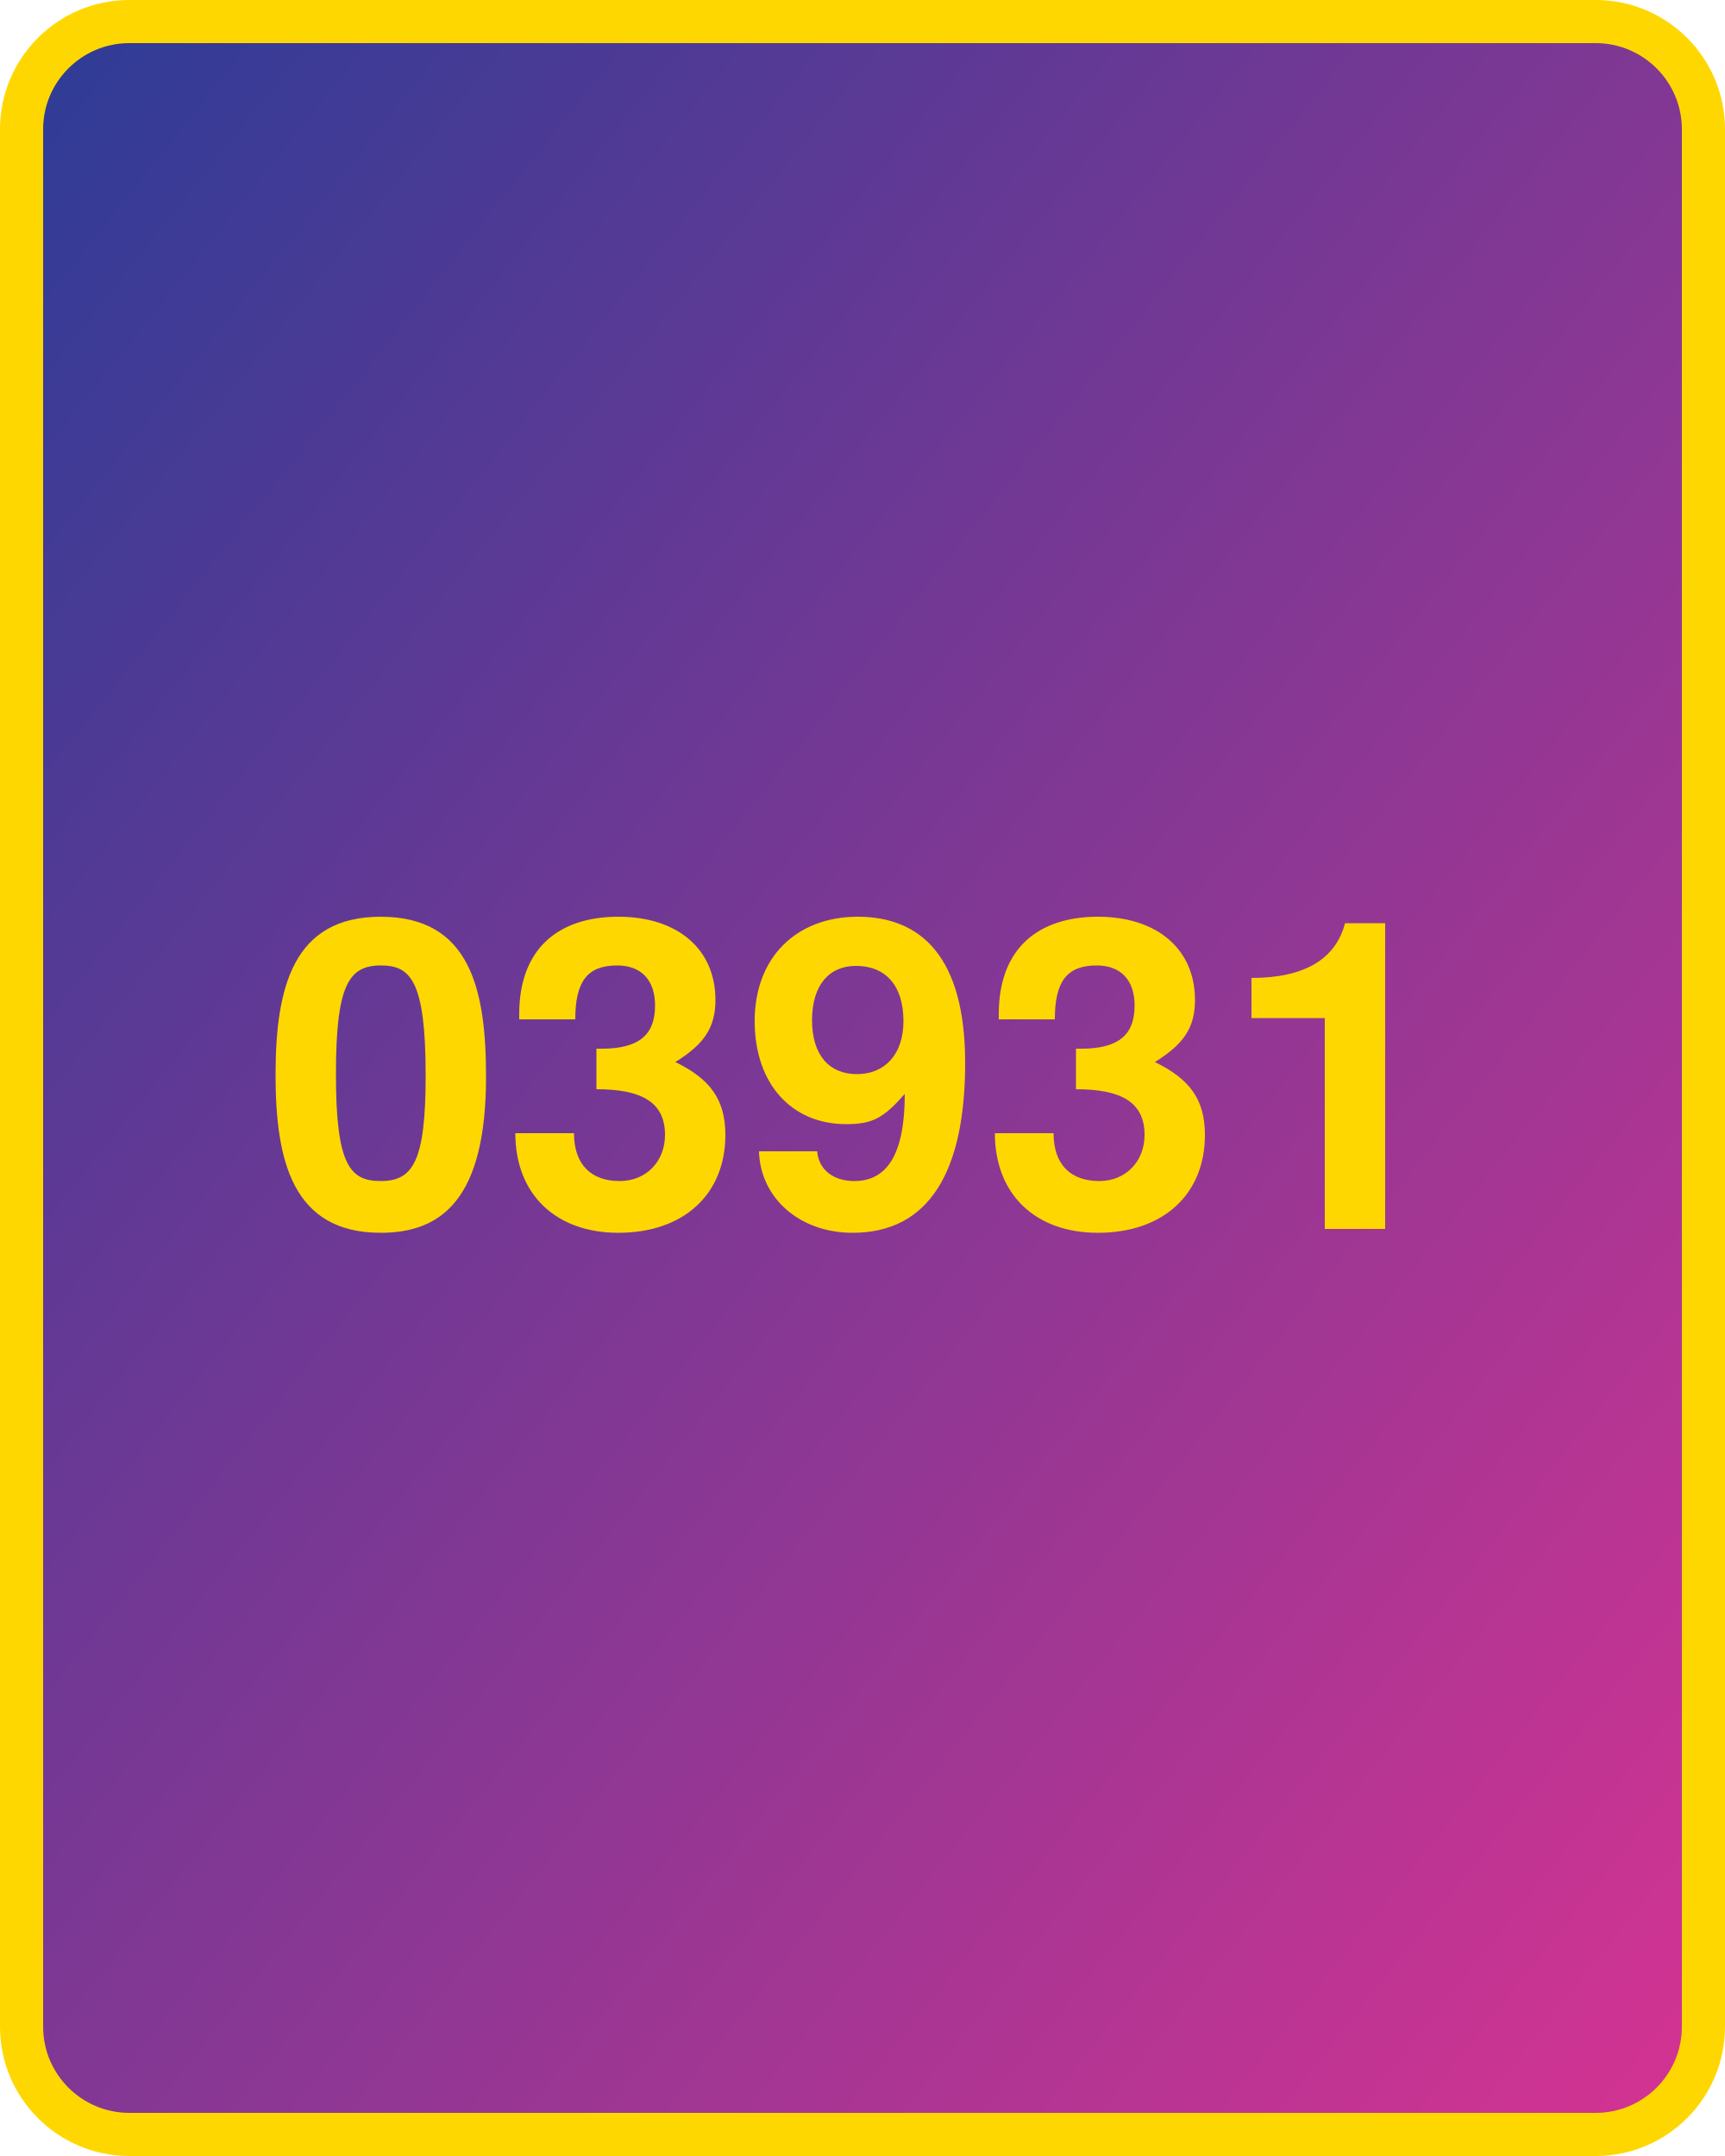
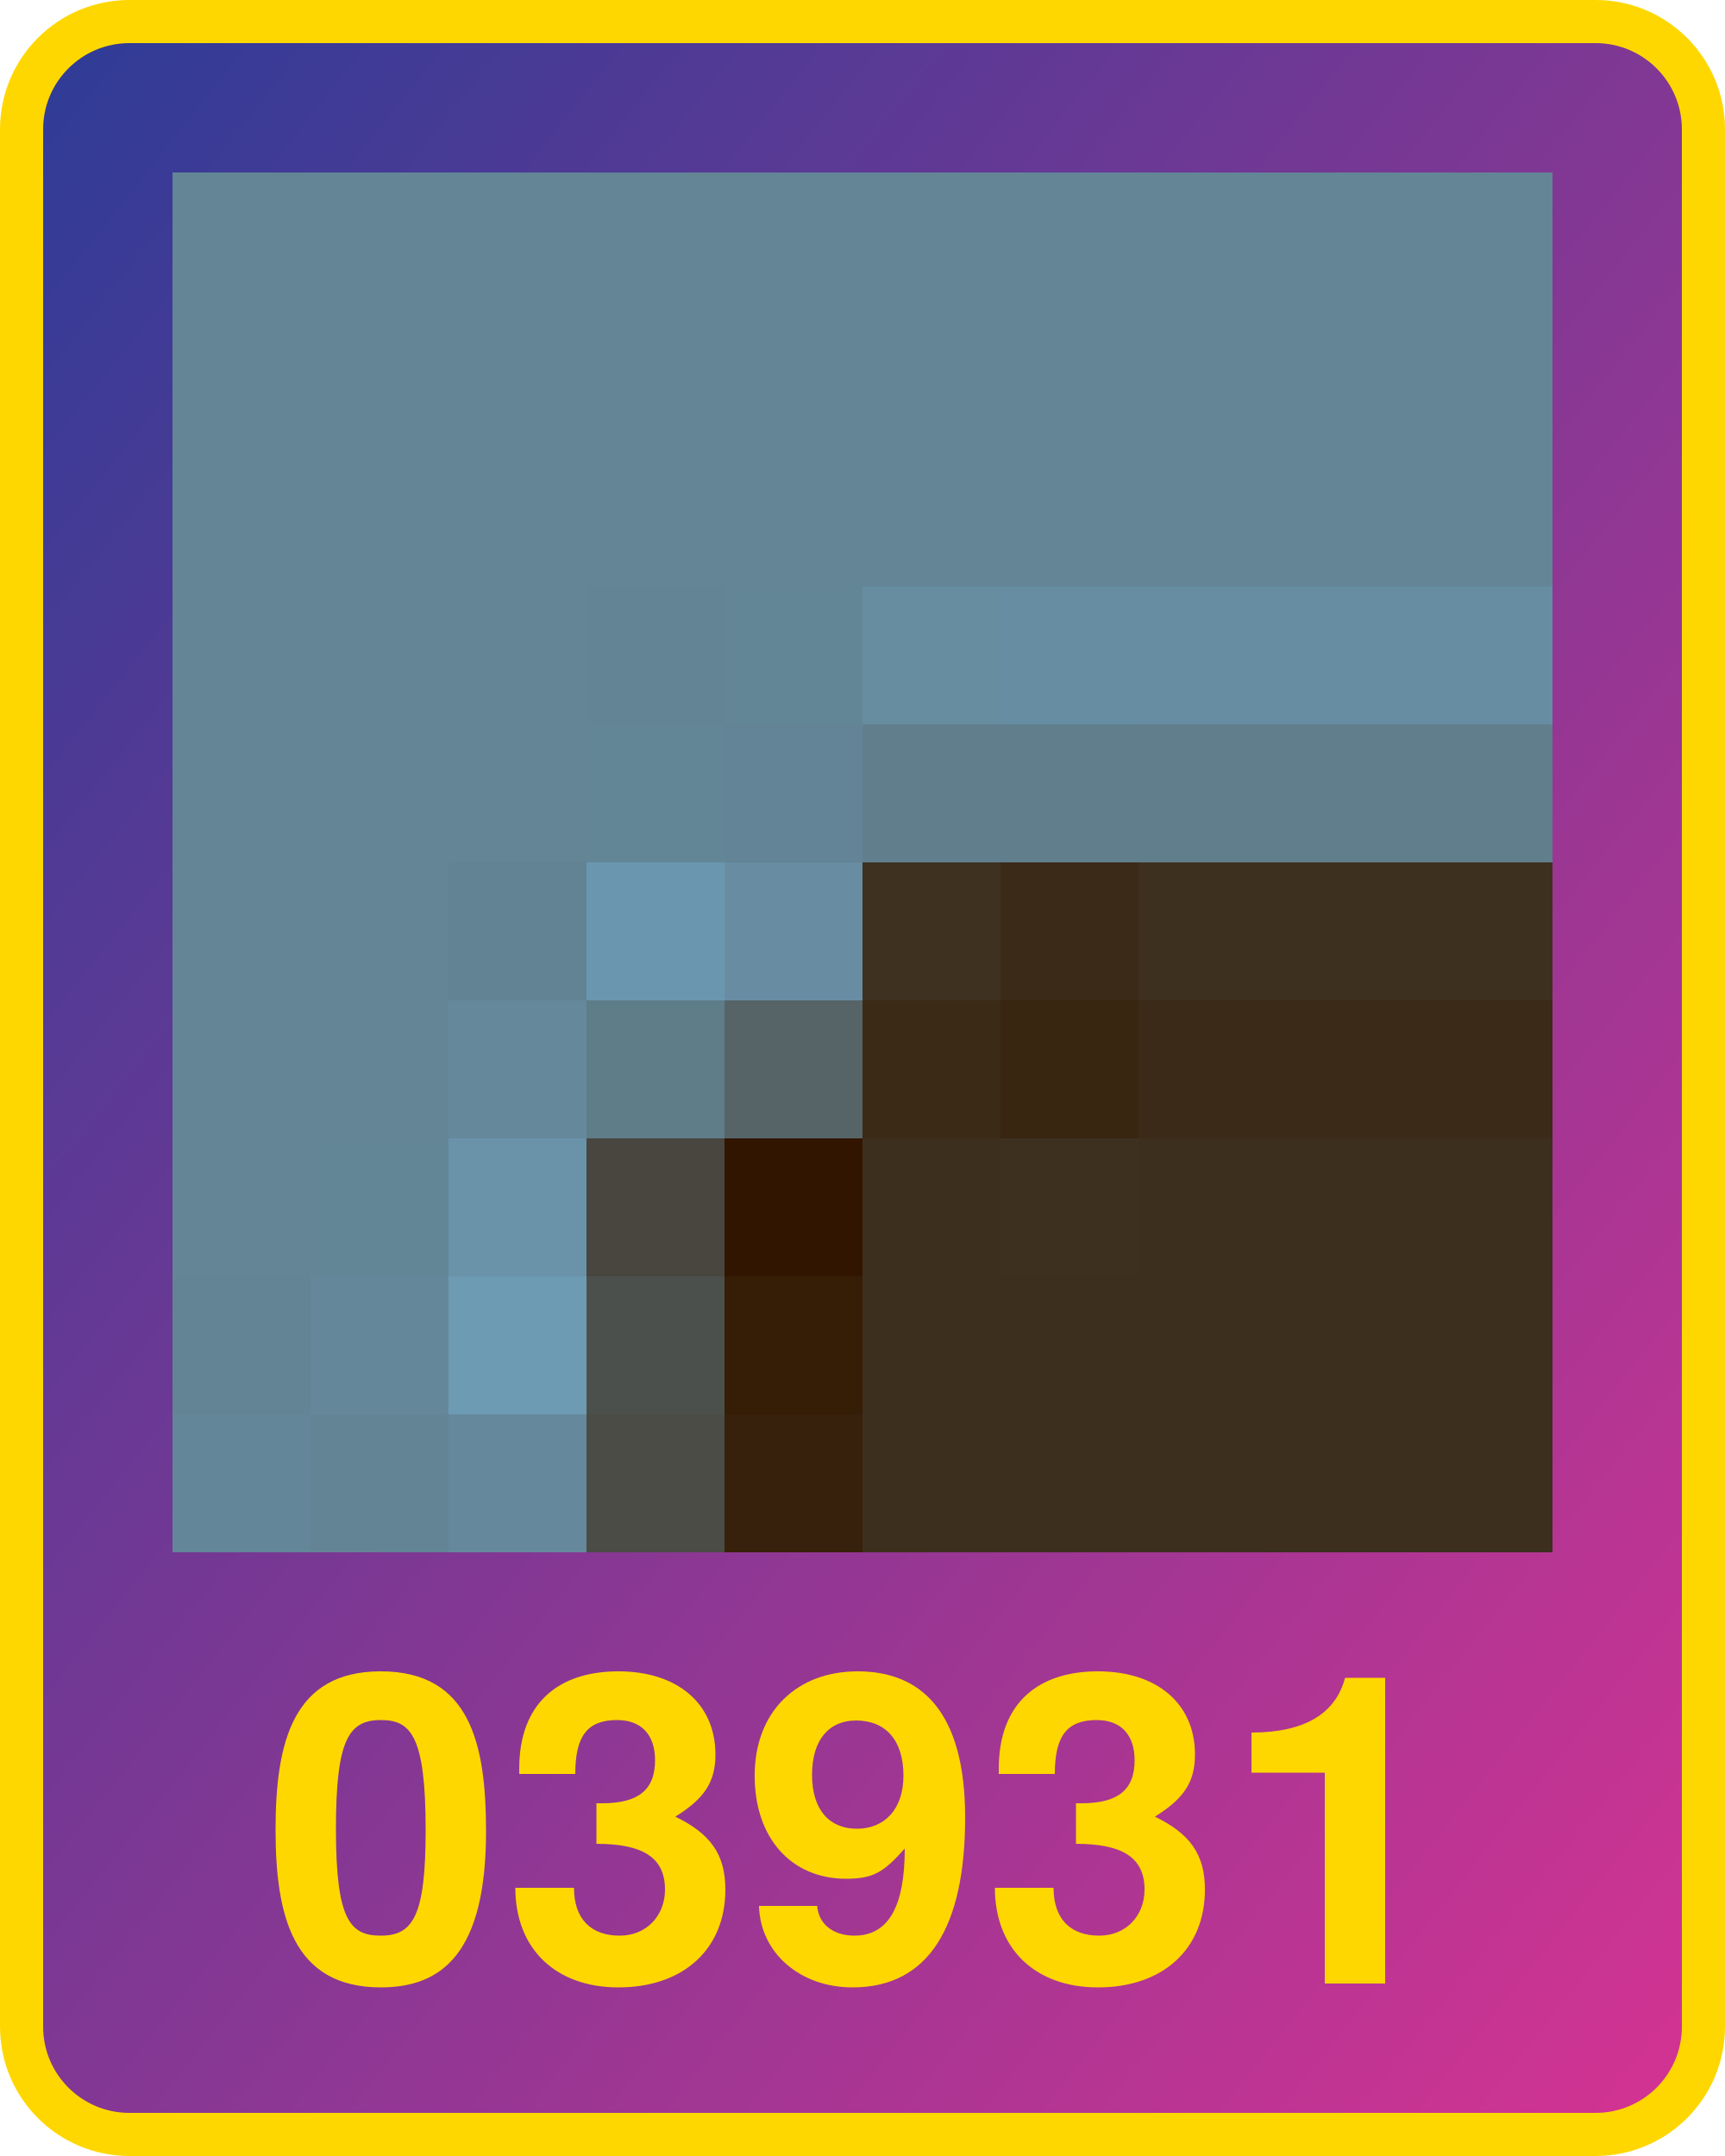
<svg xmlns="http://www.w3.org/2000/svg" width="800" height="1000">
  <defs>
    <linearGradient id="g" x1="0" x2="1" y1="0" y2="1">
      <stop offset="0%" stop-color="#2d3c96" />
      <stop offset="100%" stop-color="#d53392" />
    </linearGradient>
  </defs>
  <rect x="10" y="10" width="780" height="980" fill="url(#g)" rx="50" ry="50" stroke="gold" stroke-width="20" />
-   <text x="400" y="570" width="780" text-anchor="middle" style="font:bold 200px 'Helvetica Neue';fill:gold">03931</text>
+   <text x="400" y="920" width="780" text-anchor="middle" style="font:bold 200px 'Helvetica Neue';fill:gold">03931</text>
+   <g transform="translate(80 80) scale(64)">
+     <rect x="0" y="0" width="1" height="1" fill="#638596" />
+     <rect x="0" y="1" width="1" height="1" fill="#638596" />
+     <rect x="0" y="2" width="1" height="1" fill="#638596" />
+     <rect x="0" y="3" width="1" height="1" fill="#638596" />
+     <rect x="0" y="4" width="1" height="1" fill="#638596" />
+     <rect x="0" y="5" width="1" height="1" fill="#638596" />
+     <rect x="0" y="6" width="1" height="1" fill="#638596" />
+     <rect x="0" y="7" width="1" height="1" fill="#638596" />
+     <rect x="0" y="8" width="1" height="1" fill="#628494" />
+     <rect x="0" y="9" width="1" height="1" fill="#638698" />
+     <rect x="1" y="0" width="1" height="1" fill="#638596" />
+     <rect x="1" y="1" width="1" height="1" fill="#638596" />
+     <rect x="1" y="2" width="1" height="1" fill="#638596" />
+     <rect x="1" y="3" width="1" height="1" fill="#638596" />
+     <rect x="1" y="4" width="1" height="1" fill="#638596" />
+     <rect x="1" y="5" width="1" height="1" fill="#638596" />
+     <rect x="1" y="6" width="1" height="1" fill="#638596" />
+     <rect x="1" y="7" width="1" height="1" fill="#638697" />
+     <rect x="1" y="8" width="1" height="1" fill="#64889a" />
+     <rect x="1" y="9" width="1" height="1" fill="#638495" />
+     <rect x="2" y="0" width="1" height="1" fill="#638596" />
+     <rect x="2" y="1" width="1" height="1" fill="#638596" />
+     <rect x="2" y="2" width="1" height="1" fill="#638596" />
+     <rect x="2" y="3" width="1" height="1" fill="#638596" />
+     <rect x="2" y="4" width="1" height="1" fill="#638596" />
+     <rect x="2" y="5" width="1" height="1" fill="#628393" />
+     <rect x="2" y="6" width="1" height="1" fill="#65889b" />
+     <rect x="2" y="7" width="1" height="1" fill="#6a92a9" />
+     <rect x="2" y="8" width="1" height="1" fill="#6d9bb4" />
+     <rect x="2" y="9" width="1" height="1" fill="#66889d" />
+     <rect x="3" y="0" width="1" height="1" fill="#638596" />
+     <rect x="3" y="1" width="1" height="1" fill="#638596" />
+     <rect x="3" y="2" width="1" height="1" fill="#638596" />
+     <rect x="3" y="3" width="1" height="1" fill="#638495" />
+     <rect x="3" y="4" width="1" height="1" fill="#638697" />
+     <rect x="3" y="5" width="1" height="1" fill="#6a97af" />
+     <rect x="3" y="6" width="1" height="1" fill="#5f7c89" />
+     <rect x="3" y="7" width="1" height="1" fill="#48463e" />
+     <rect x="3" y="8" width="1" height="1" fill="#4c504c" />
+     <rect x="3" y="9" width="1" height="1" fill="#4a4c45" />
+     <rect x="4" y="0" width="1" height="1" fill="#638596" />
+     <rect x="4" y="1" width="1" height="1" fill="#638596" />
+     <rect x="4" y="2" width="1" height="1" fill="#638596" />
+     <rect x="4" y="3" width="1" height="1" fill="#638697" />
+     <rect x="4" y="4" width="1" height="1" fill="#638496" />
+     <rect x="4" y="5" width="1" height="1" fill="#688da2" />
+     <rect x="4" y="6" width="1" height="1" fill="#566468" />
+     <rect x="4" y="7" width="1" height="1" fill="#321500" />
+     <rect x="4" y="8" width="1" height="1" fill="#361d06" />
+     <rect x="4" y="9" width="1" height="1" fill="#37210c" />
+     <rect x="5" y="0" width="1" height="1" fill="#638596" />
+     <rect x="5" y="1" width="1" height="1" fill="#638596" />
+     <rect x="5" y="2" width="1" height="1" fill="#638596" />
+     <rect x="5" y="3" width="1" height="1" fill="#668da0" />
+     <rect x="5" y="4" width="1" height="1" fill="#617e8d" />
+     <rect x="5" y="5" width="1" height="1" fill="#3f3120" />
+     <rect x="5" y="6" width="1" height="1" fill="#3b2a16" />
+     <rect x="5" y="7" width="1" height="1" fill="#3d2f1e" />
+     <rect x="5" y="8" width="1" height="1" fill="#3d2f1e" />
+     <rect x="5" y="9" width="1" height="1" fill="#3d2f1e" />
+     <rect x="6" y="0" width="1" height="1" fill="#638596" />
+     <rect x="6" y="1" width="1" height="1" fill="#638596" />
+     <rect x="6" y="2" width="1" height="1" fill="#638596" />
+     <rect x="6" y="3" width="1" height="1" fill="#668da1" />
+     <rect x="6" y="4" width="1" height="1" fill="#607e8c" />
+     <rect x="6" y="5" width="1" height="1" fill="#3b2a18" />
+     <rect x="6" y="6" width="1" height="1" fill="#382611" />
+     <rect x="6" y="7" width="1" height="1" fill="#3d301f" />
+     <rect x="6" y="8" width="1" height="1" fill="#3d2f1e" />
+     <rect x="6" y="9" width="1" height="1" fill="#3d2f1e" />
+     <rect x="7" y="0" width="1" height="1" fill="#638596" />
+     <rect x="7" y="1" width="1" height="1" fill="#638596" />
+     <rect x="7" y="2" width="1" height="1" fill="#638596" />
+     <rect x="7" y="3" width="1" height="1" fill="#668da1" />
+     <rect x="7" y="4" width="1" height="1" fill="#617e8c" />
+     <rect x="7" y="5" width="1" height="1" fill="#3e301e" />
+     <rect x="7" y="6" width="1" height="1" fill="#3a2a17" />
+     <rect x="7" y="7" width="1" height="1" fill="#3d2f1e" />
+     <rect x="7" y="8" width="1" height="1" fill="#3d2f1e" />
+     <rect x="7" y="9" width="1" height="1" fill="#3d2f1e" />
+     <rect x="8" y="0" width="1" height="1" fill="#638596" />
+     <rect x="8" y="1" width="1" height="1" fill="#638596" />
+     <rect x="8" y="2" width="1" height="1" fill="#638596" />
+     <rect x="8" y="3" width="1" height="1" fill="#668da1" />
+     <rect x="8" y="4" width="1" height="1" fill="#617e8c" />
+     <rect x="8" y="5" width="1" height="1" fill="#3e301e" />
+     <rect x="8" y="6" width="1" height="1" fill="#3a2a17" />
+     <rect x="8" y="7" width="1" height="1" fill="#3d2f1e" />
+     <rect x="8" y="8" width="1" height="1" fill="#3d2f1e" />
+     <rect x="8" y="9" width="1" height="1" fill="#3d2f1e" />
+     <rect x="9" y="0" width="1" height="1" fill="#638596" />
+     <rect x="9" y="1" width="1" height="1" fill="#638596" />
+     <rect x="9" y="2" width="1" height="1" fill="#638596" />
+     <rect x="9" y="3" width="1" height="1" fill="#668da1" />
+     <rect x="9" y="4" width="1" height="1" fill="#617e8c" />
+     <rect x="9" y="5" width="1" height="1" fill="#3e301e" />
+     <rect x="9" y="6" width="1" height="1" fill="#3a2a17" />
+     <rect x="9" y="7" width="1" height="1" fill="#3d2f1e" />
+     <rect x="9" y="8" width="1" height="1" fill="#3d2f1e" />
+     <rect x="9" y="9" width="1" height="1" fill="#3d2f1e" />
+   </g>
</svg>
